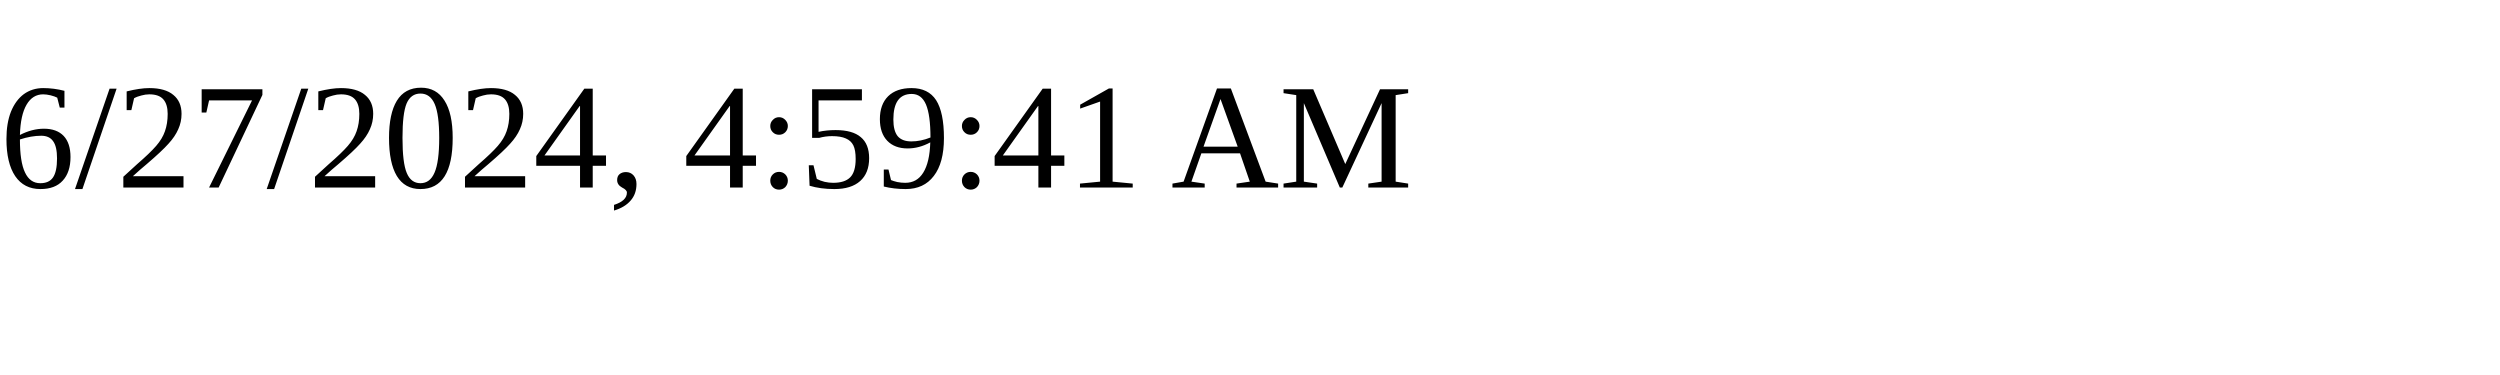
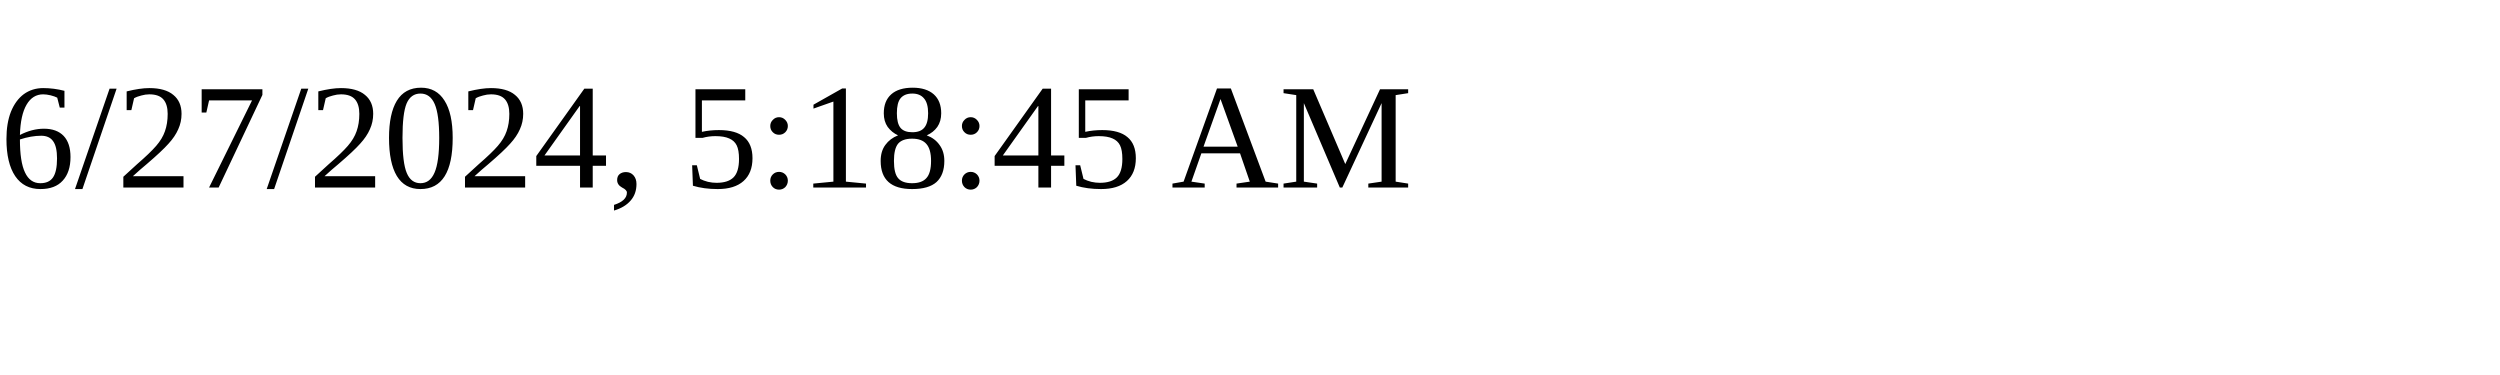
<svg xmlns="http://www.w3.org/2000/svg" height="30" width="200">
-   <text x="0" y="15">6/27/2024, 4:59:41 AM</text>
+   <text x="0" y="15">6/27/2024, 5:18:45 AM</text>
</svg>
